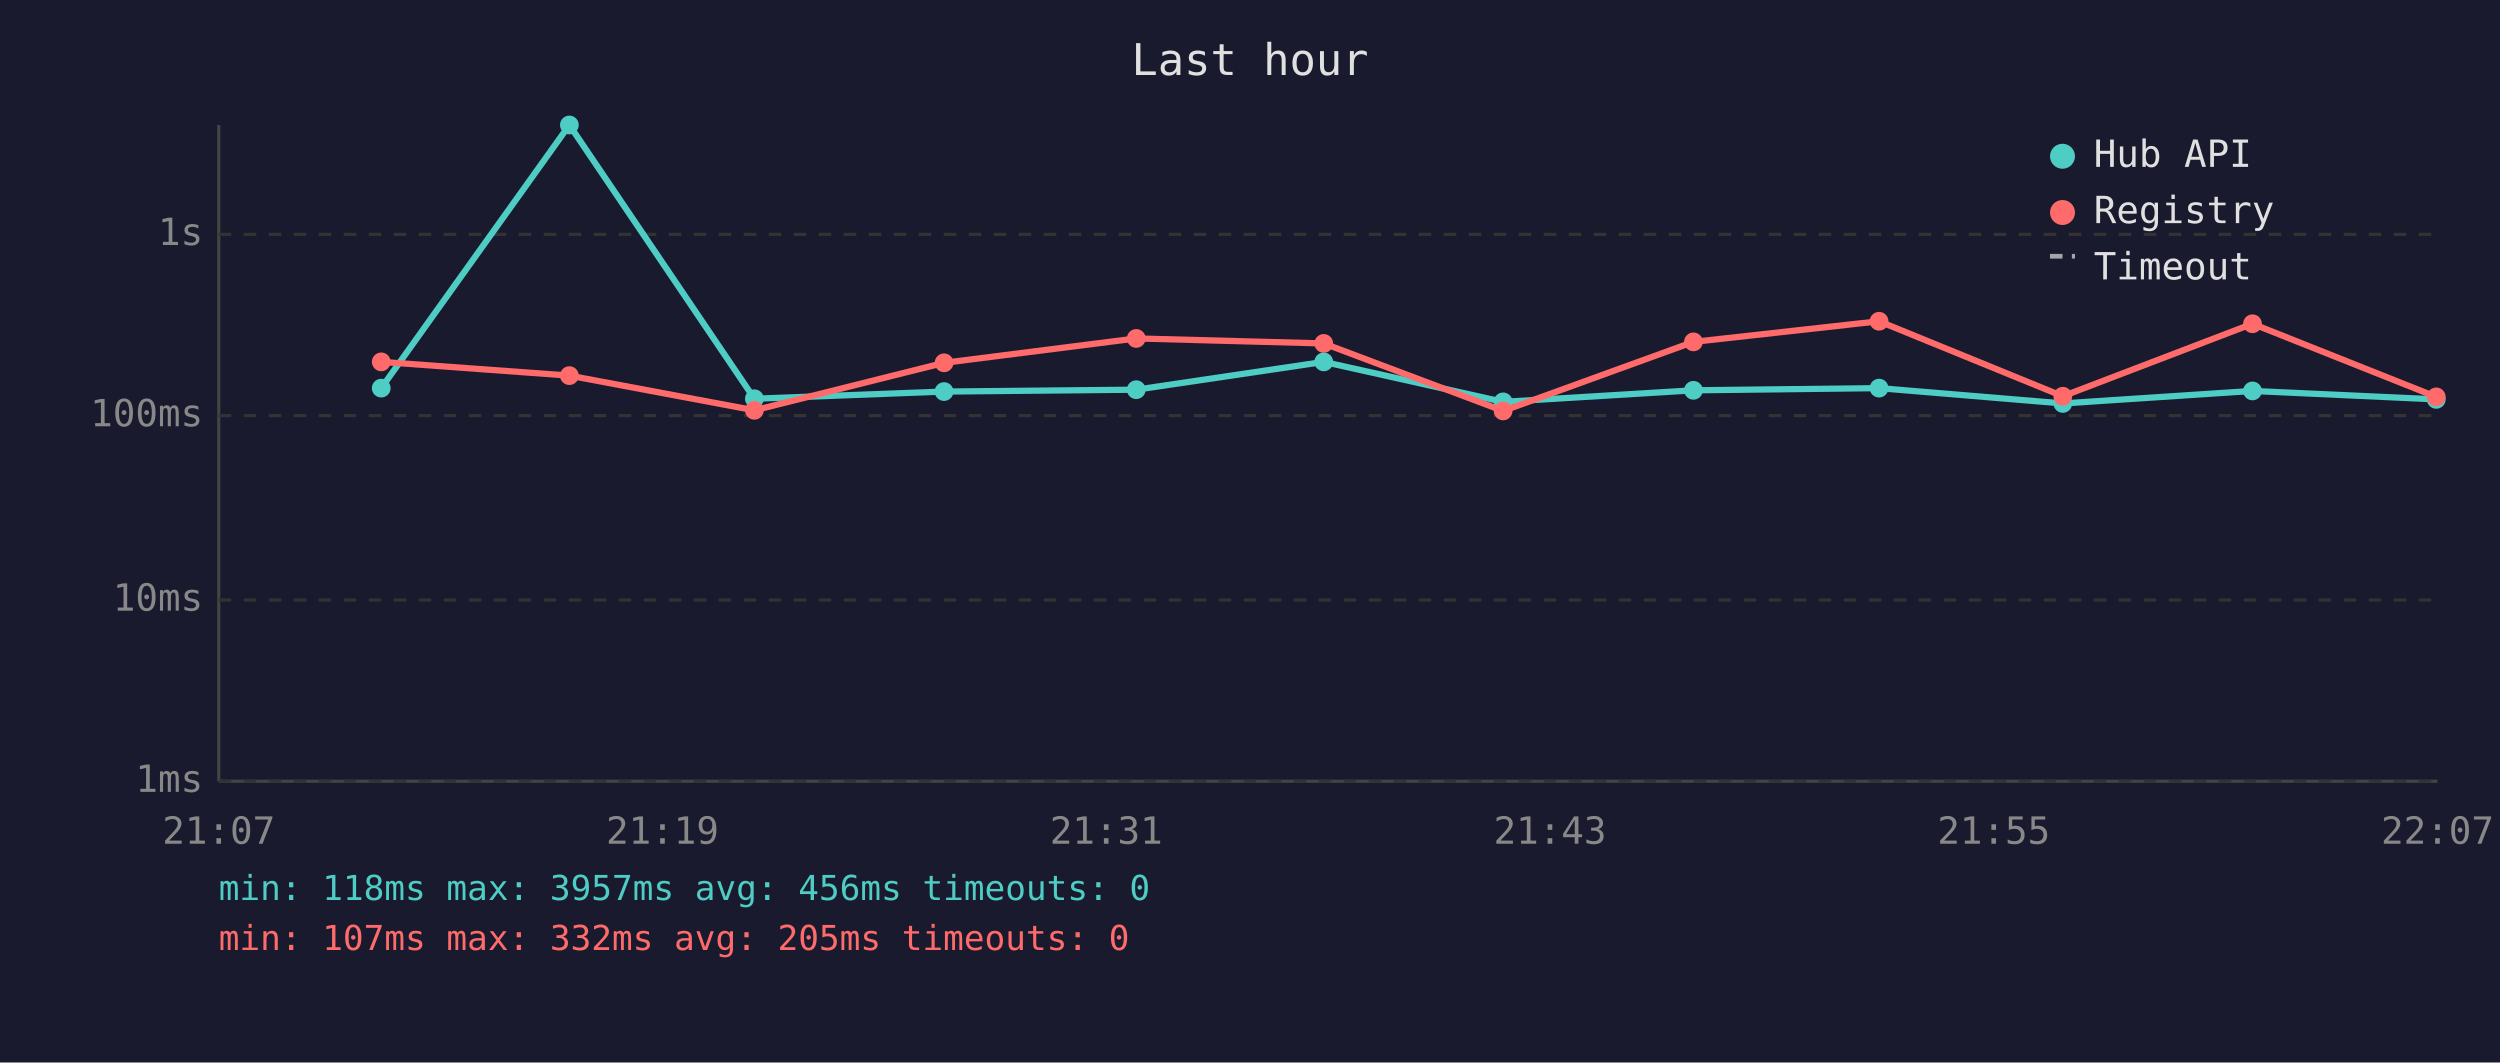
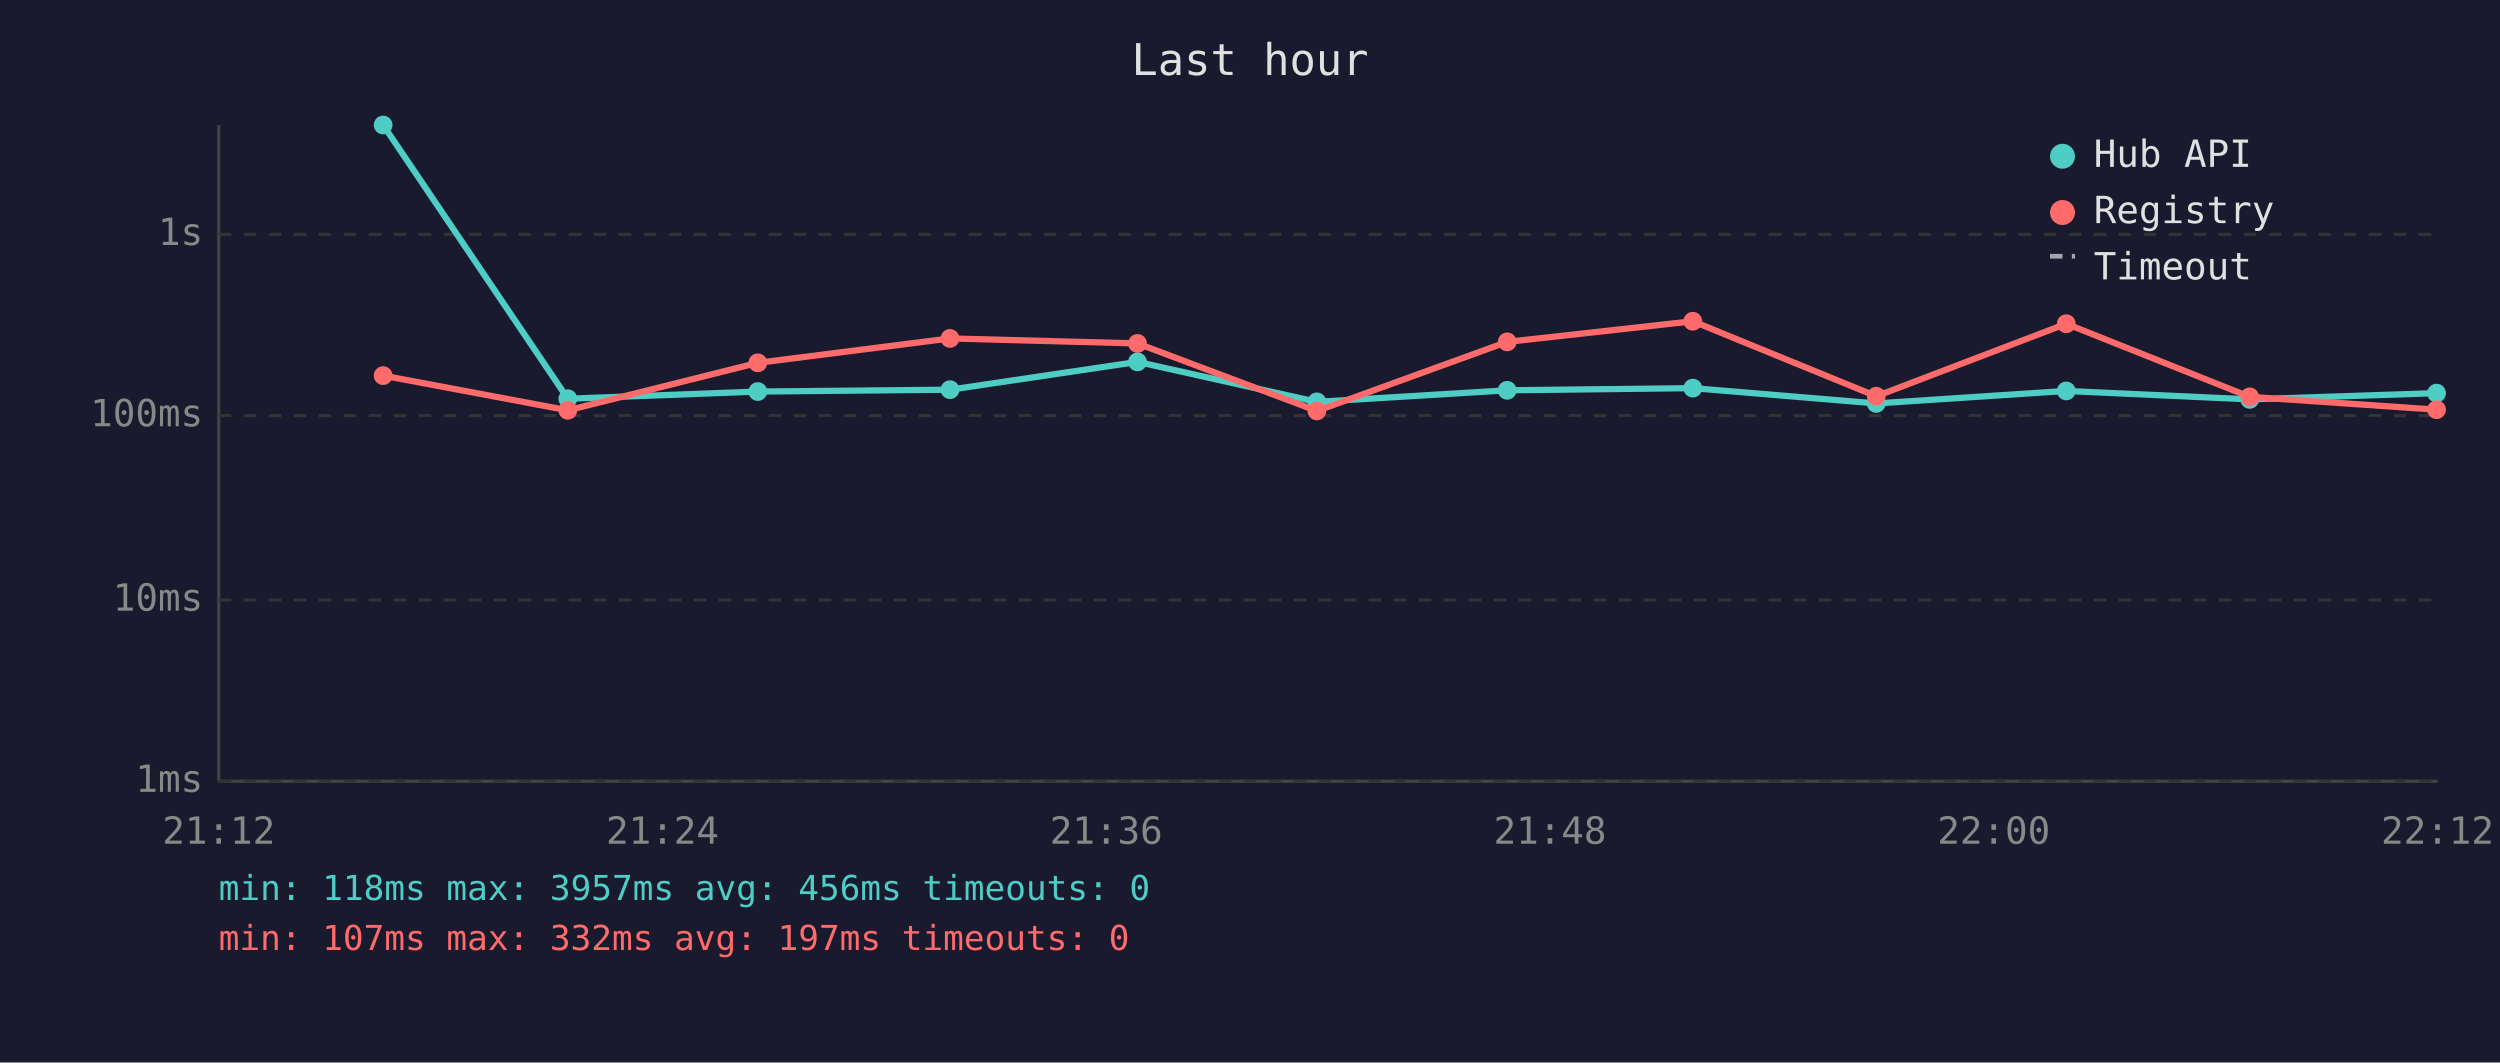
<svg xmlns="http://www.w3.org/2000/svg" viewBox="0 0 800 340" font-family="monospace" font-size="12">
  <rect width="800" height="340" fill="#1a1a2e" />
  <text x="400" y="24" fill="#e0e0e0" font-size="14" text-anchor="middle">Last hour</text>
  <line x1="70" y1="40" x2="70" y2="250" stroke="#444" stroke-width="1" />
  <line x1="70" y1="250" x2="780" y2="250" stroke="#444" stroke-width="1" />
  <line x1="70" y1="250" x2="780" y2="250" stroke="#333" stroke-width="1" stroke-dasharray="4" />
  <text x="65" y="250" fill="#888" text-anchor="end" dominant-baseline="middle">1ms</text>
  <line x1="70" y1="192" x2="780" y2="192" stroke="#333" stroke-width="1" stroke-dasharray="4" />
  <text x="65" y="192" fill="#888" text-anchor="end" dominant-baseline="middle">10ms</text>
  <line x1="70" y1="133" x2="780" y2="133" stroke="#333" stroke-width="1" stroke-dasharray="4" />
  <text x="65" y="133" fill="#888" text-anchor="end" dominant-baseline="middle">100ms</text>
  <line x1="70" y1="75" x2="780" y2="75" stroke="#333" stroke-width="1" stroke-dasharray="4" />
  <text x="65" y="75" fill="#888" text-anchor="end" dominant-baseline="middle">1s</text>
-   <text x="70" y="270" fill="#888" text-anchor="middle">21:07</text>
-   <text x="212" y="270" fill="#888" text-anchor="middle">21:19</text>
-   <text x="354" y="270" fill="#888" text-anchor="middle">21:31</text>
-   <text x="496" y="270" fill="#888" text-anchor="middle">21:43</text>
-   <text x="638" y="270" fill="#888" text-anchor="middle">21:55</text>
-   <text x="780" y="270" fill="#888" text-anchor="middle">22:07</text>
-   <polyline points="122.0,124.2 182.2,40.0 241.4,127.6 302.1,125.3 363.6,124.7 423.6,115.8 481.0,128.6 541.9,124.9 601.3,124.2 660.1,129.1 720.8,125.1 779.6,127.8" fill="none" stroke="#4ecdc4" stroke-width="2" opacity="1" />
-   <circle cx="122.0" cy="124.2" r="3" fill="#4ecdc4" />
-   <circle cx="182.2" cy="40.0" r="3" fill="#4ecdc4" />
-   <circle cx="241.4" cy="127.6" r="3" fill="#4ecdc4" />
-   <circle cx="302.1" cy="125.3" r="3" fill="#4ecdc4" />
-   <circle cx="363.6" cy="124.7" r="3" fill="#4ecdc4" />
-   <circle cx="423.6" cy="115.8" r="3" fill="#4ecdc4" />
-   <circle cx="481.0" cy="128.6" r="3" fill="#4ecdc4" />
-   <circle cx="541.9" cy="124.9" r="3" fill="#4ecdc4" />
-   <circle cx="601.3" cy="124.2" r="3" fill="#4ecdc4" />
-   <circle cx="660.1" cy="129.1" r="3" fill="#4ecdc4" />
-   <circle cx="720.8" cy="125.1" r="3" fill="#4ecdc4" />
-   <circle cx="779.6" cy="127.8" r="3" fill="#4ecdc4" />
-   <polyline points="122.0,115.8 182.2,120.2 241.4,131.3 302.1,116.1 363.6,108.3 423.6,109.9 481.0,131.5 541.9,109.4 601.3,102.8 660.1,126.8 720.8,103.6 779.6,127.0" fill="none" stroke="#ff6b6b" stroke-width="2" opacity="1" />
-   <circle cx="122.0" cy="115.8" r="3" fill="#ff6b6b" />
-   <circle cx="182.2" cy="120.2" r="3" fill="#ff6b6b" />
-   <circle cx="241.4" cy="131.3" r="3" fill="#ff6b6b" />
-   <circle cx="302.1" cy="116.1" r="3" fill="#ff6b6b" />
-   <circle cx="363.6" cy="108.3" r="3" fill="#ff6b6b" />
-   <circle cx="423.6" cy="109.9" r="3" fill="#ff6b6b" />
-   <circle cx="481.0" cy="131.5" r="3" fill="#ff6b6b" />
-   <circle cx="541.9" cy="109.4" r="3" fill="#ff6b6b" />
-   <circle cx="601.3" cy="102.8" r="3" fill="#ff6b6b" />
-   <circle cx="660.1" cy="126.8" r="3" fill="#ff6b6b" />
-   <circle cx="720.8" cy="103.6" r="3" fill="#ff6b6b" />
-   <circle cx="779.6" cy="127.0" r="3" fill="#ff6b6b" />
+   <text x="70" y="270" fill="#888" text-anchor="middle">21:12</text>
+   <text x="212" y="270" fill="#888" text-anchor="middle">21:24</text>
+   <text x="354" y="270" fill="#888" text-anchor="middle">21:36</text>
+   <text x="496" y="270" fill="#888" text-anchor="middle">21:48</text>
+   <text x="638" y="270" fill="#888" text-anchor="middle">22:00</text>
+   <text x="780" y="270" fill="#888" text-anchor="middle">22:12</text>
+   <polyline points="122.6,40.0 181.7,127.6 242.5,125.3 304.0,124.7 364.0,115.8 421.4,128.6 482.3,124.9 541.7,124.2 600.4,129.1 661.2,125.1 719.9,127.8 779.7,125.8" fill="none" stroke="#4ecdc4" stroke-width="2" opacity="1" />
+   <circle cx="122.6" cy="40.0" r="3" fill="#4ecdc4" />
+   <circle cx="181.7" cy="127.6" r="3" fill="#4ecdc4" />
+   <circle cx="242.5" cy="125.3" r="3" fill="#4ecdc4" />
+   <circle cx="304.0" cy="124.7" r="3" fill="#4ecdc4" />
+   <circle cx="364.0" cy="115.8" r="3" fill="#4ecdc4" />
+   <circle cx="421.4" cy="128.6" r="3" fill="#4ecdc4" />
+   <circle cx="482.3" cy="124.9" r="3" fill="#4ecdc4" />
+   <circle cx="541.7" cy="124.2" r="3" fill="#4ecdc4" />
+   <circle cx="600.4" cy="129.1" r="3" fill="#4ecdc4" />
+   <circle cx="661.2" cy="125.1" r="3" fill="#4ecdc4" />
+   <circle cx="719.9" cy="127.8" r="3" fill="#4ecdc4" />
+   <circle cx="779.7" cy="125.8" r="3" fill="#4ecdc4" />
+   <polyline points="122.6,120.2 181.7,131.3 242.5,116.1 304.0,108.3 364.0,109.9 421.4,131.5 482.3,109.4 541.7,102.8 600.4,126.8 661.2,103.6 719.9,127.0 779.7,131.1" fill="none" stroke="#ff6b6b" stroke-width="2" opacity="1" />
+   <circle cx="122.6" cy="120.2" r="3" fill="#ff6b6b" />
+   <circle cx="181.7" cy="131.3" r="3" fill="#ff6b6b" />
+   <circle cx="242.5" cy="116.1" r="3" fill="#ff6b6b" />
+   <circle cx="304.0" cy="108.3" r="3" fill="#ff6b6b" />
+   <circle cx="364.0" cy="109.9" r="3" fill="#ff6b6b" />
+   <circle cx="421.4" cy="131.5" r="3" fill="#ff6b6b" />
+   <circle cx="482.3" cy="109.4" r="3" fill="#ff6b6b" />
+   <circle cx="541.7" cy="102.8" r="3" fill="#ff6b6b" />
+   <circle cx="600.4" cy="126.8" r="3" fill="#ff6b6b" />
+   <circle cx="661.2" cy="103.6" r="3" fill="#ff6b6b" />
+   <circle cx="719.9" cy="127.0" r="3" fill="#ff6b6b" />
+   <circle cx="779.7" cy="131.1" r="3" fill="#ff6b6b" />
  <circle cx="660" cy="50" r="4" fill="#4ecdc4" />
  <text x="670" y="50" fill="#e0e0e0" dominant-baseline="middle">Hub API</text>
  <circle cx="660" cy="68" r="4" fill="#ff6b6b" />
  <text x="670" y="68" fill="#e0e0e0" dominant-baseline="middle">Registry</text>
  <line x1="656" y1="82" x2="664" y2="82" stroke="#e0e0e0" stroke-width="1.5" stroke-dasharray="4,3" opacity="0.7" />
  <text x="670" y="86" fill="#e0e0e0" dominant-baseline="middle">Timeout</text>
  <text x="70" y="288" fill="#4ecdc4" font-size="11">min: 118ms  max: 3957ms  avg: 456ms  timeouts: 0</text>
-   <text x="70" y="304" fill="#ff6b6b" font-size="11">min: 107ms  max: 332ms  avg: 205ms  timeouts: 0</text>
+   <text x="70" y="304" fill="#ff6b6b" font-size="11">min: 107ms  max: 332ms  avg: 197ms  timeouts: 0</text>
</svg>
